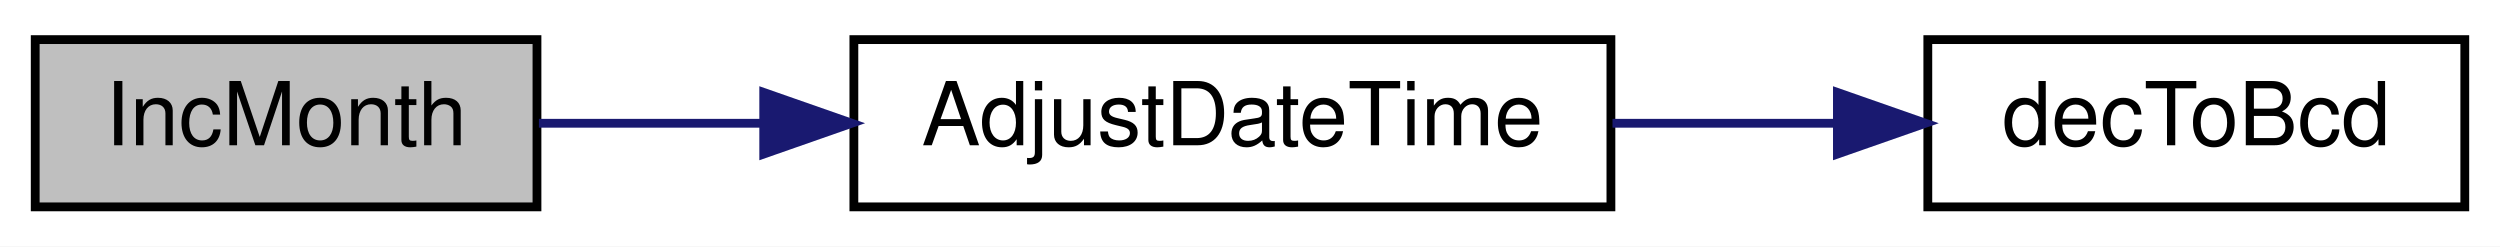
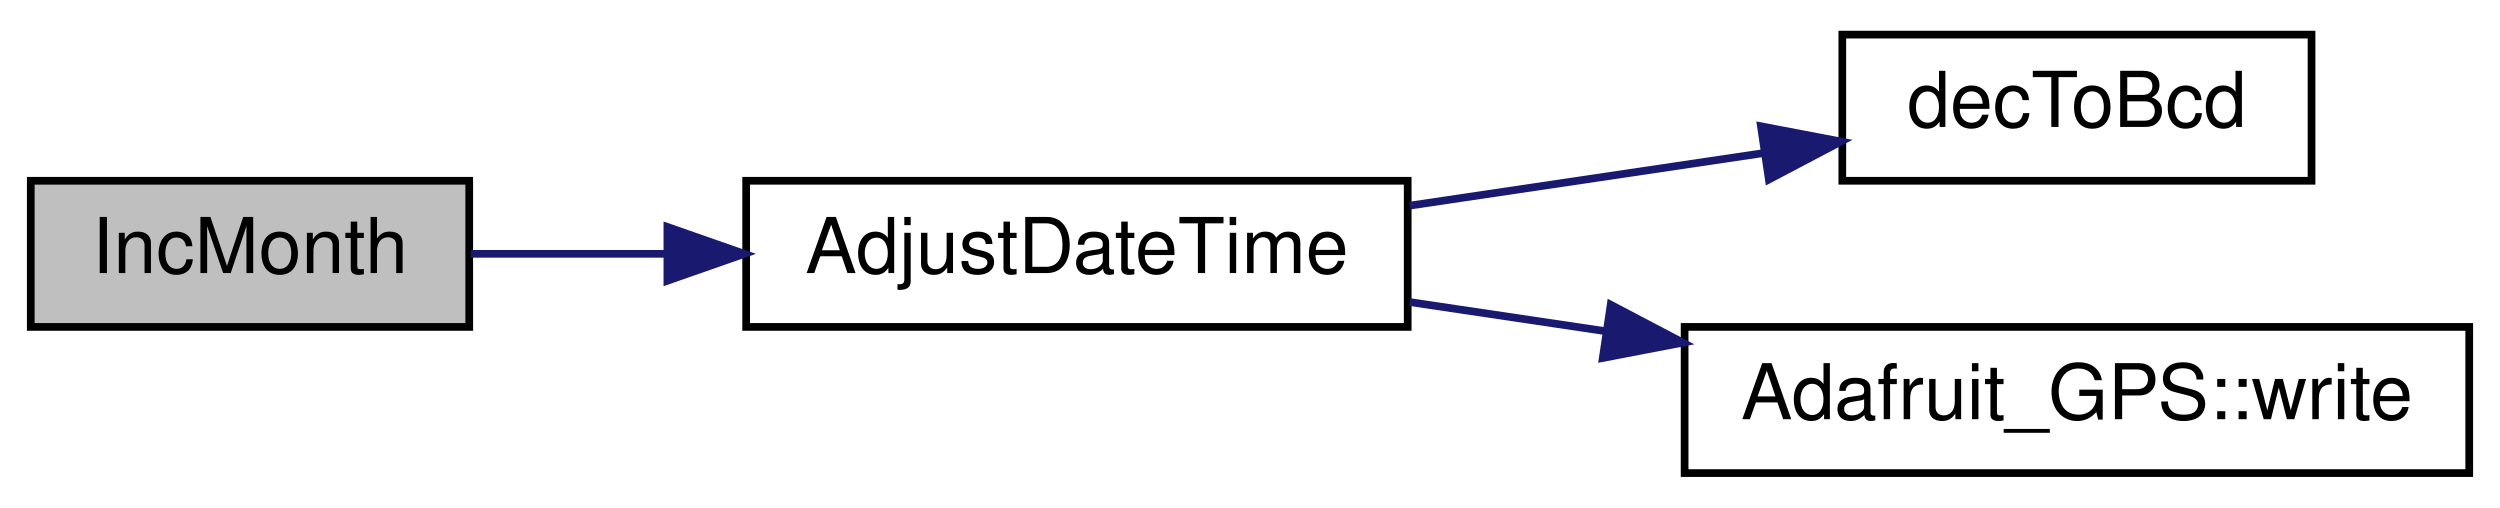
- <svg xmlns="http://www.w3.org/2000/svg" xmlns:xlink="http://www.w3.org/1999/xlink" width="284pt" height="28pt" viewBox="0.00 0.00 284.00 28.00">
-   <g id="graph0" class="graph" transform="scale(1 1) rotate(0) translate(4 24)">
-     <polygon fill="white" stroke="transparent" points="-4,4 -4,-24 280,-24 280,4 -4,4" />
+ <svg xmlns="http://www.w3.org/2000/svg" xmlns:xlink="http://www.w3.org/1999/xlink" width="325pt" height="66pt" viewBox="0.00 0.00 325.00 66.00">
+   <g id="graph0" class="graph" transform="scale(1 1) rotate(0) translate(4 62)">
+     <polygon fill="white" stroke="transparent" points="-4,4 -4,-62 321,-62 321,4 -4,4" />
    <g id="node1" class="node">
      <g id="a_node1">
        <a xlink:title=" ">
-           <polygon fill="#bfbfbf" stroke="black" points="0,-0.5 0,-19.5 57,-19.5 57,-0.5 0,-0.5" />
-           <text text-anchor="middle" x="28.5" y="-7.5" font-family="Helvetica,sans-Serif" font-size="10.00">IncMonth</text>
+           <polygon fill="#bfbfbf" stroke="black" points="0,-19.5 0,-38.5 57,-38.5 57,-19.5 0,-19.5" />
+           <text text-anchor="middle" x="28.5" y="-26.5" font-family="Helvetica,sans-Serif" font-size="10.00">IncMonth</text>
        </a>
      </g>
    </g>
    <g id="node2" class="node">
      <g id="a_node2">
        <a xlink:href="_transmitter_code_2src_2main_8cpp.html#a9de4ea8e761b5f0e537f6f326f9ad429" target="_top" xlink:title=" ">
-           <polygon fill="white" stroke="black" points="93,-0.5 93,-19.5 179,-19.5 179,-0.5 93,-0.5" />
-           <text text-anchor="middle" x="136" y="-7.5" font-family="Helvetica,sans-Serif" font-size="10.00">AdjustDateTime</text>
+           <polygon fill="white" stroke="black" points="93,-19.5 93,-38.5 179,-38.5 179,-19.5 93,-19.5" />
+           <text text-anchor="middle" x="136" y="-26.5" font-family="Helvetica,sans-Serif" font-size="10.00">AdjustDateTime</text>
        </a>
      </g>
    </g>
    <g id="edge1" class="edge">
-       <path fill="none" stroke="midnightblue" d="M57.22,-10C65.03,-10 73.79,-10 82.55,-10" />
-       <polygon fill="midnightblue" stroke="midnightblue" points="82.76,-13.5 92.76,-10 82.76,-6.5 82.76,-13.5" />
+       <path fill="none" stroke="midnightblue" d="M57.22,-29C65.03,-29 73.79,-29 82.55,-29" />
+       <polygon fill="midnightblue" stroke="midnightblue" points="82.76,-32.5 92.76,-29 82.76,-25.5 82.76,-32.5" />
    </g>
    <g id="node3" class="node">
      <g id="a_node3">
        <a xlink:href="_transmitter_code_2src_2main_8cpp.html#aa55ce3dfb919da5cebf61d1f2d2a96b7" target="_top" xlink:title=" ">
-           <polygon fill="white" stroke="black" points="215,-0.5 215,-19.5 276,-19.5 276,-0.5 215,-0.5" />
-           <text text-anchor="middle" x="245.5" y="-7.5" font-family="Helvetica,sans-Serif" font-size="10.00">decToBcd</text>
+           <polygon fill="white" stroke="black" points="235.5,-38.5 235.5,-57.5 296.5,-57.5 296.5,-38.5 235.5,-38.5" />
+           <text text-anchor="middle" x="266" y="-45.5" font-family="Helvetica,sans-Serif" font-size="10.00">decToBcd</text>
        </a>
      </g>
    </g>
    <g id="edge2" class="edge">
-       <path fill="none" stroke="midnightblue" d="M179.18,-10C187.53,-10 196.28,-10 204.56,-10" />
-       <polygon fill="midnightblue" stroke="midnightblue" points="204.73,-13.5 214.73,-10 204.73,-6.5 204.73,-13.5" />
+       <path fill="none" stroke="midnightblue" d="M179.27,-35.27C194.03,-37.47 210.55,-39.92 225.12,-42.08" />
+       <polygon fill="midnightblue" stroke="midnightblue" points="224.92,-45.59 235.33,-43.6 225.95,-38.66 224.92,-45.59" />
+     </g>
+     <g id="node4" class="node">
+       <g id="a_node4">
+         <a xlink:href="class_adafruit___g_p_s.html#a079d9990da5971f336fab880cd141445" target="_top" xlink:title="Write a byte to the underlying transport - part of 'Print'-class functionality.">
+           <polygon fill="white" stroke="black" points="215,-0.5 215,-19.5 317,-19.5 317,-0.5 215,-0.5" />
+           <text text-anchor="middle" x="266" y="-7.5" font-family="Helvetica,sans-Serif" font-size="10.00">Adafruit_GPS::write</text>
+         </a>
+       </g>
+     </g>
+     <g id="edge3" class="edge">
+       <path fill="none" stroke="midnightblue" d="M179.27,-22.73C187.43,-21.51 196.13,-20.22 204.74,-18.94" />
+       <polygon fill="midnightblue" stroke="midnightblue" points="205.39,-22.39 214.77,-17.46 204.36,-15.46 205.39,-22.39" />
    </g>
  </g>
</svg>
